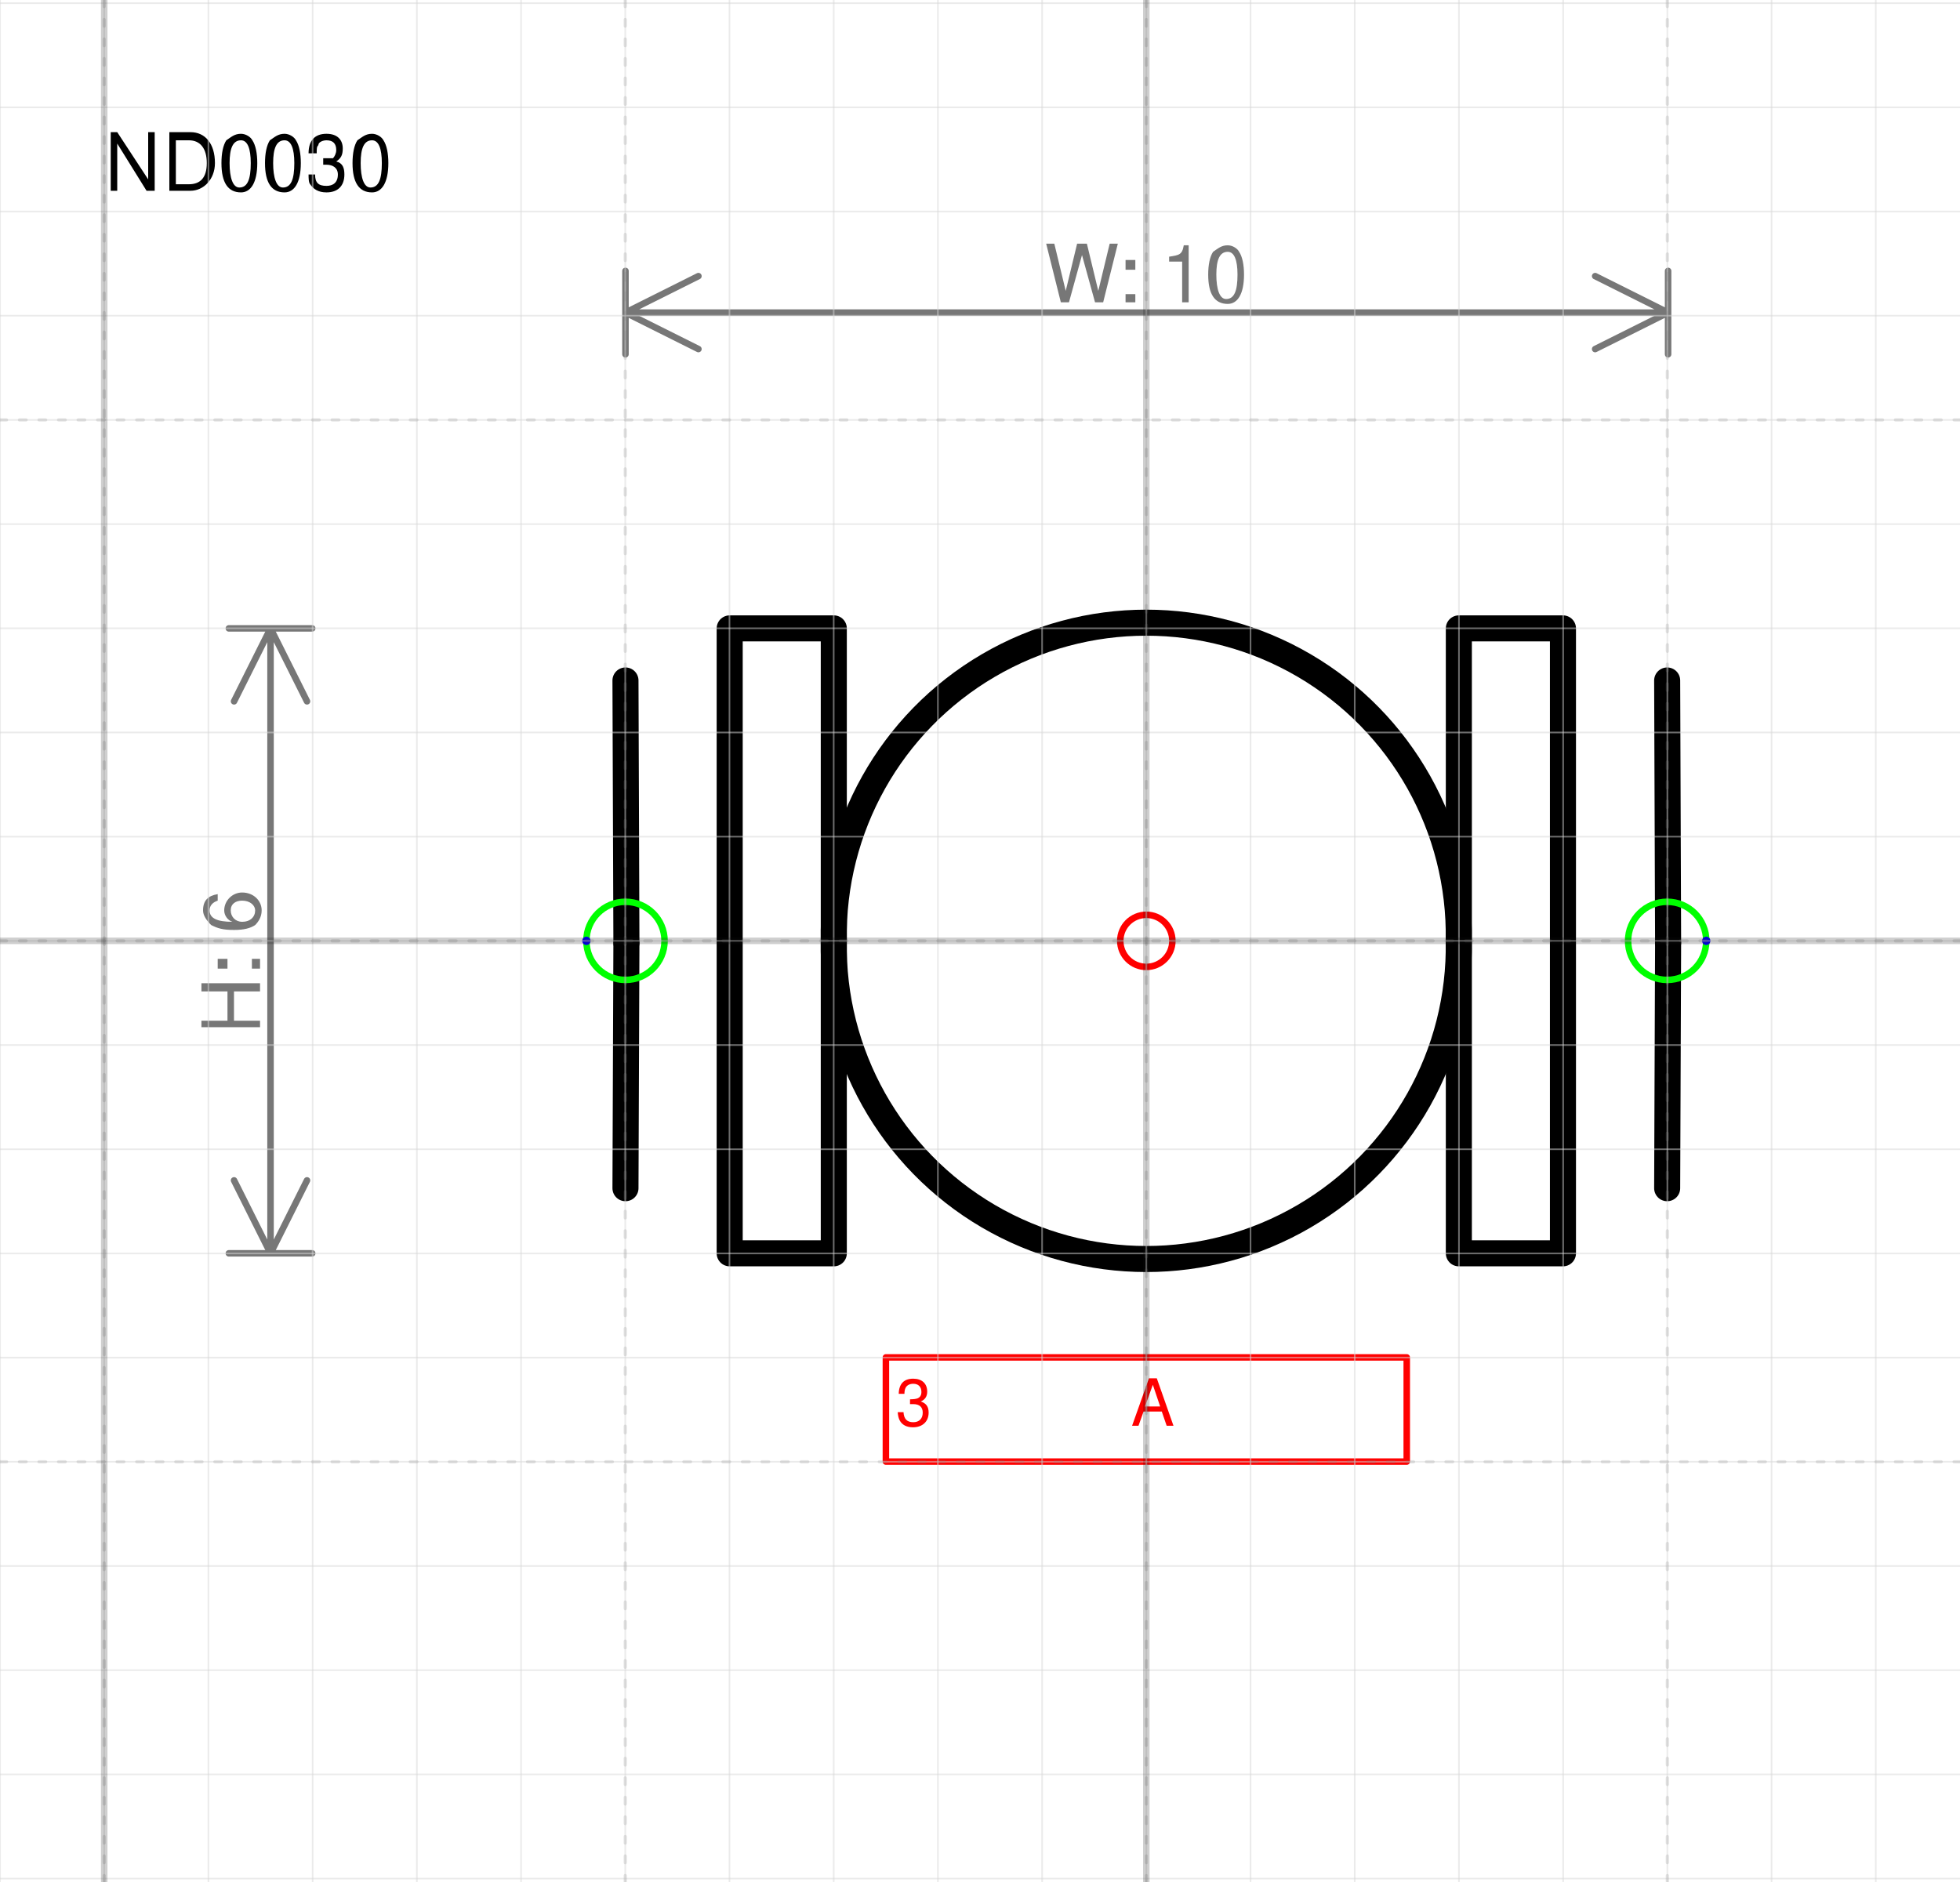
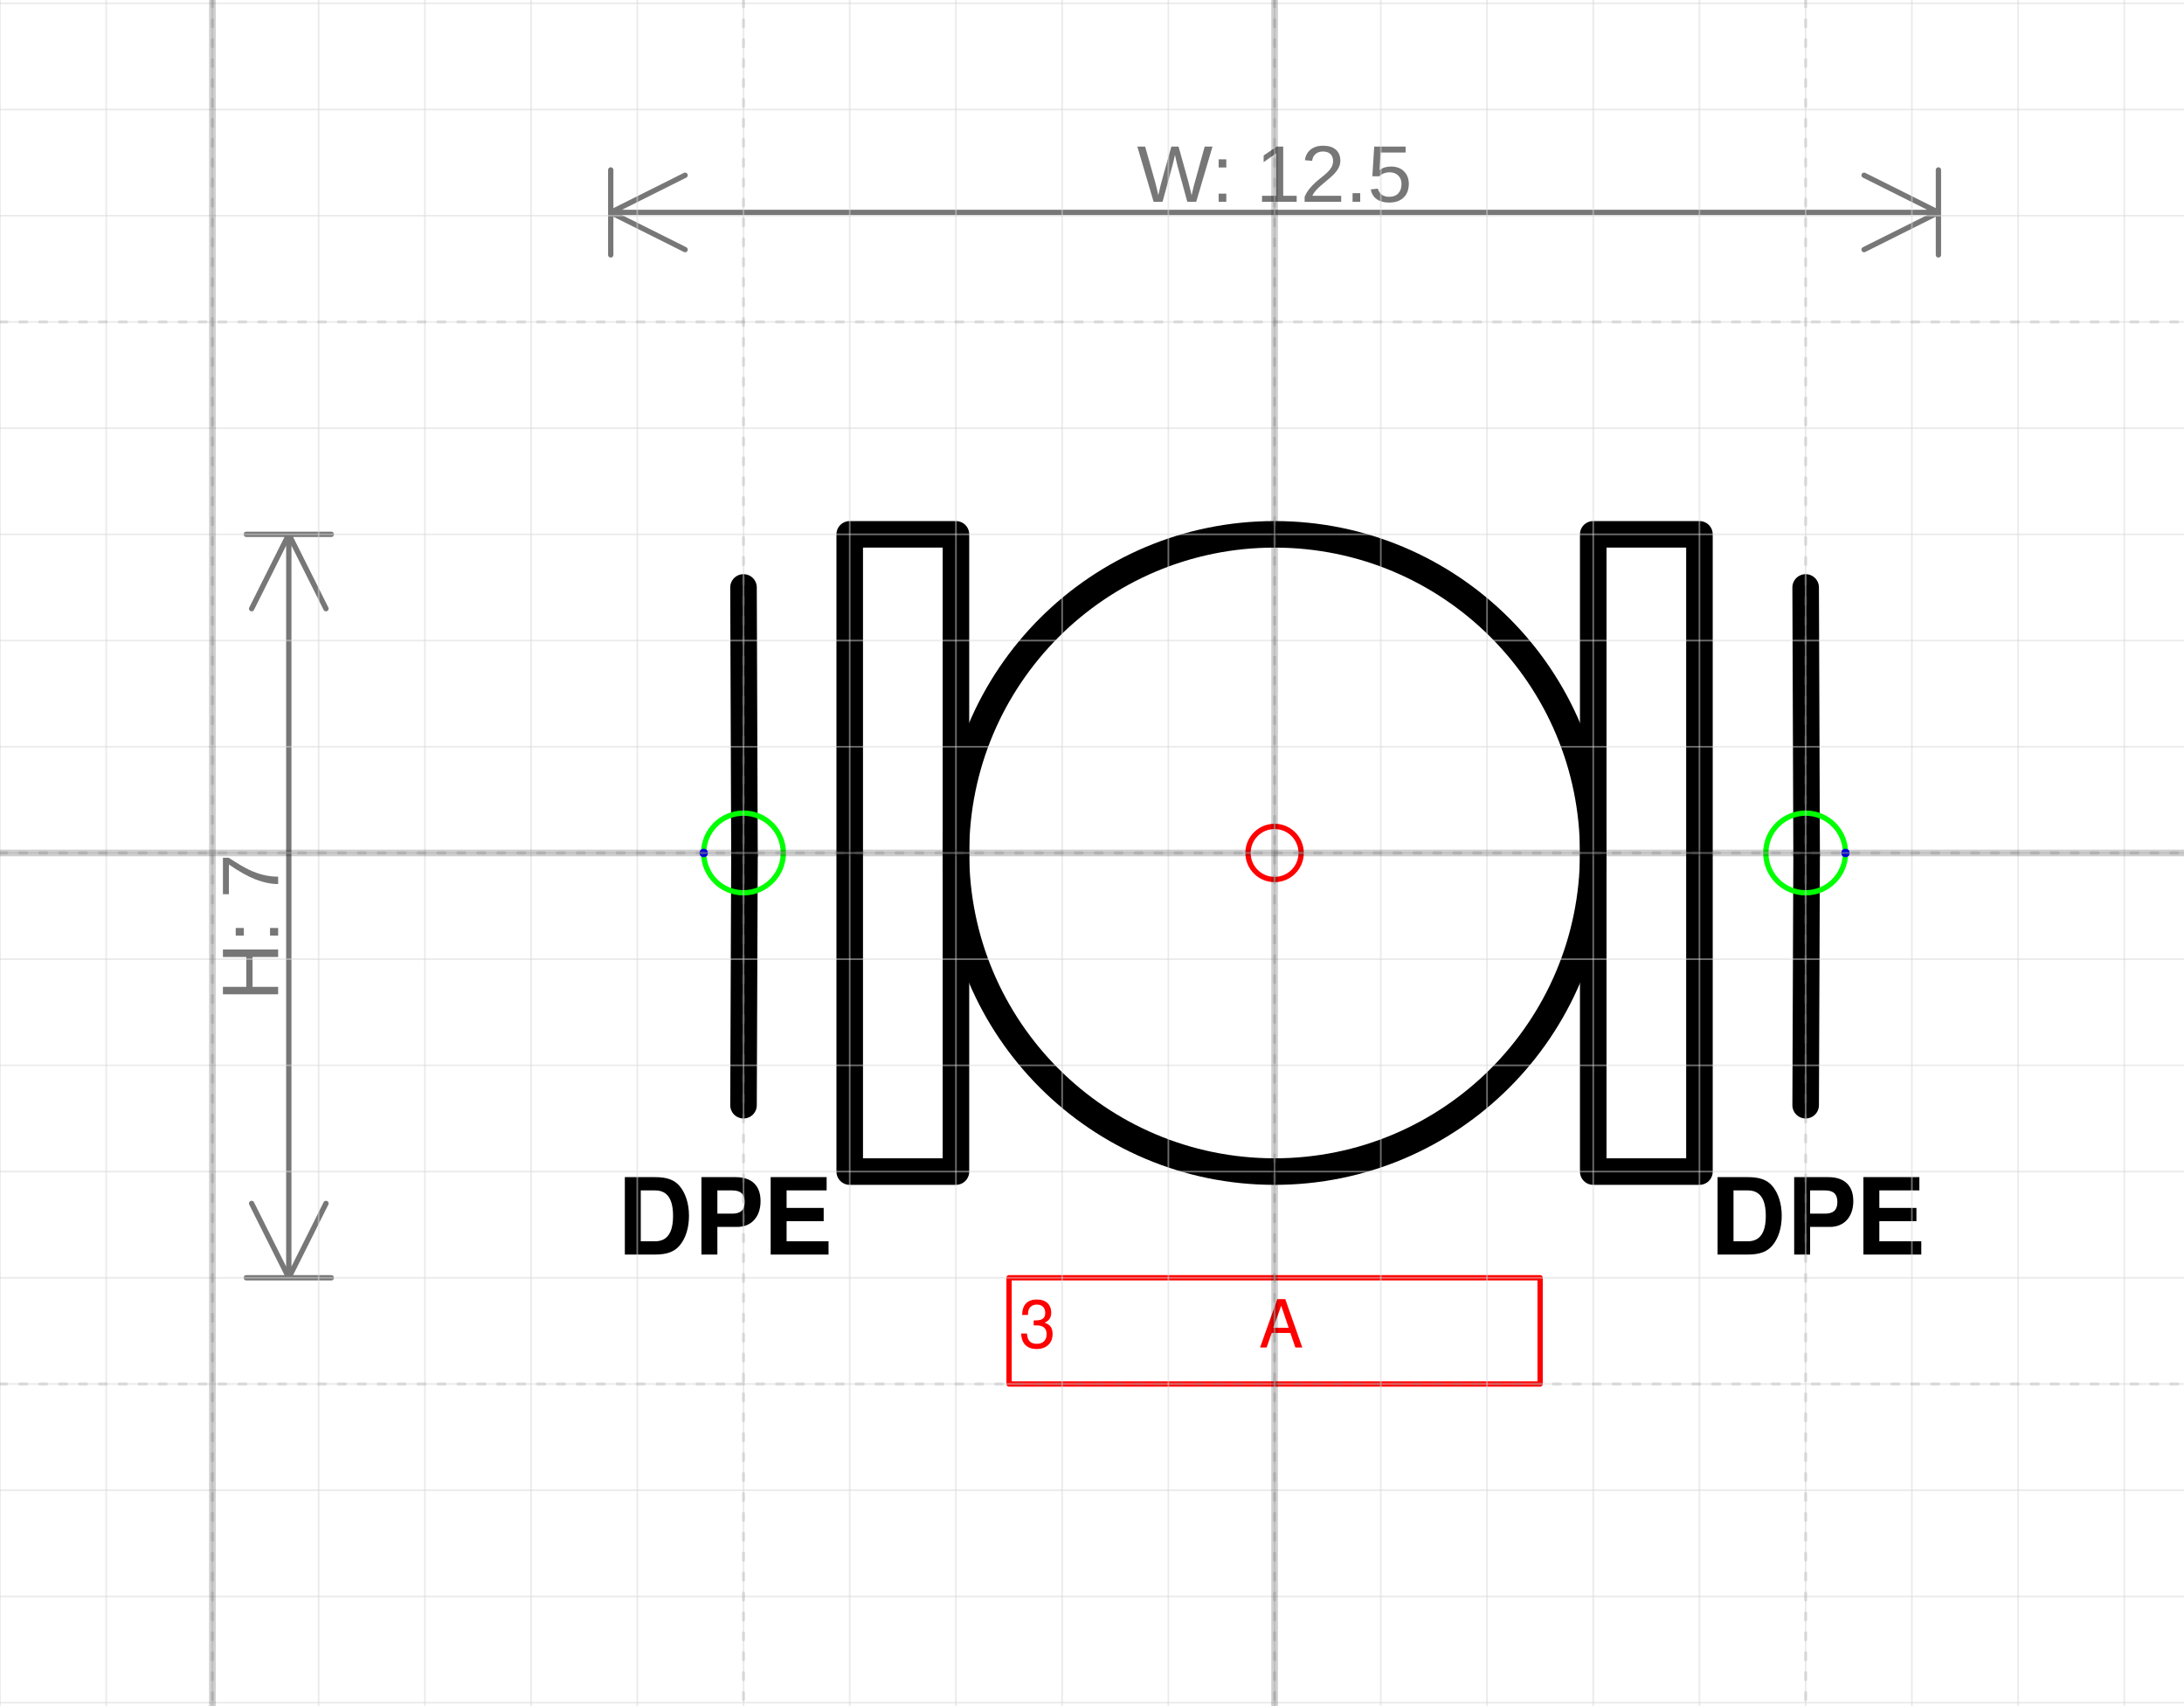
- <svg xmlns="http://www.w3.org/2000/svg" version="1.1" width="79.613mm" height="76.444mm" viewBox="-11 -9.03 18.808 18.059">
-   <defs vector-effect="non-scaling-stroke" />
+ <svg xmlns="http://www.w3.org/2000/svg" version="1.1" width="87.041mm" height="67.993mm" viewBox="-12 -8.031 20.562 16.062">
+   <defs />
  <g>
+     <g id="cell-AwpCzU6rZwWW468GVg_e-124" layer="Symbol">
+       <path fill="none" stroke="none" d="M4 3L6.25 3 6.25 4 4 4z" stroke-width="0.25" stroke-linecap="round" stroke-linejoin="round" />
+       <g>
+         <text fill="rgb(0, 0, 0)" font-family="Helvetica" font-size="40px" font-weight="bold" transform="matrix(0.025 0 0 0.025 4.09375 3.78125)" stroke-width="0.25" stroke-linecap="round" stroke-linejoin="round">DPE</text>
+       </g>
+     </g>
+     <g id="cell-AwpCzU6rZwWW468GVg_e-0" layer="Symbol">
+       <path fill="none" stroke="none" d="M-6.25 3L-4 3-4 4-6.25 4z" stroke-width="0.25" stroke-linecap="round" stroke-linejoin="round" />
+       <g>
+         <text fill="rgb(0, 0, 0)" font-family="Helvetica" font-size="40px" text-anchor="end" font-weight="bold" transform="matrix(0.025 0 0 0.025 -4.15625 3.78125)" stroke-width="0.25" stroke-linecap="round" stroke-linejoin="round">DPE</text>
+       </g>
+     </g>
    <g id="cell-OQSzNTRiM4NGO5r0WHCF-20" layer="Symbol">
-       <path fill="none" stroke="rgb(0, 0, 0)" pointer-events="all" d="M2.999-2.999L3.998-2.999 3.998 2.999 2.999 2.999z" stroke-width="0.25" stroke-linecap="round" stroke-linejoin="round" />
+       <path fill="none" stroke="rgb(0, 0, 0)" d="M3-3L4-3 4 3 3 3z" stroke-width="0.25" stroke-linecap="round" stroke-linejoin="round" />
    </g>
    <g id="cell-OQSzNTRiM4NGO5r0WHCF-9" layer="Symbol">
-       <path d="M-4.998 2.374L-4.989 0.018" fill="none" stroke="rgb(0, 0, 0)" stroke-miterlimit="10" pointer-events="stroke" stroke-width="0.25" stroke-linecap="round" stroke-linejoin="round" />
+       <path d="M-5 2.375L-4.991 0.018" fill="none" stroke="rgb(0, 0, 0)" stroke-miterlimit="10" stroke-width="0.25" stroke-linecap="round" stroke-linejoin="round" />
    </g>
    <g id="cell-OQSzNTRiM4NGO5r0WHCF-2" layer="Symbol">
-       <path d="M-4.989 0.018L-4.998-2.499" fill="none" stroke="rgb(0, 0, 0)" stroke-miterlimit="10" pointer-events="stroke" stroke-width="0.25" stroke-linecap="round" stroke-linejoin="round" />
+       <path d="M-4.991 0.018L-5-2.5" fill="none" stroke="rgb(0, 0, 0)" stroke-miterlimit="10" stroke-width="0.25" stroke-linecap="round" stroke-linejoin="round" />
    </g>
    <g id="cell-OQSzNTRiM4NGO5r0WHCF-7" layer="Symbol">
-       <path d="M4.998 2.374L5.007 0.018" fill="none" stroke="rgb(0, 0, 0)" stroke-miterlimit="10" pointer-events="stroke" stroke-width="0.25" stroke-linecap="round" stroke-linejoin="round" />
+       <path d="M5 2.375L5.009 0.018" fill="none" stroke="rgb(0, 0, 0)" stroke-miterlimit="10" stroke-width="0.25" stroke-linecap="round" stroke-linejoin="round" />
    </g>
    <g id="cell-OQSzNTRiM4NGO5r0WHCF-3" layer="Symbol">
-       <path d="M5.007 0.018L4.998-2.499" fill="none" stroke="rgb(0, 0, 0)" stroke-miterlimit="10" pointer-events="stroke" stroke-width="0.25" stroke-linecap="round" stroke-linejoin="round" />
+       <path d="M5.009 0.018L5-2.5" fill="none" stroke="rgb(0, 0, 0)" stroke-miterlimit="10" stroke-width="0.25" stroke-linecap="round" stroke-linejoin="round" />
    </g>
    <g id="cell-OQSzNTRiM4NGO5r0WHCF-1" layer="Symbol">
-       <path fill="none" stroke="rgb(0, 0, 0)" pointer-events="all" d="M-3.998-2.999L-2.999-2.999-2.999 2.999-3.998 2.999z" stroke-width="0.25" stroke-linecap="round" stroke-linejoin="round" />
+       <path fill="none" stroke="rgb(0, 0, 0)" d="M-4-3L-3-3-3 3-4 3z" stroke-width="0.25" stroke-linecap="round" stroke-linejoin="round" />
    </g>
    <g id="cell-OQSzNTRiM4NGO5r0WHCF-0" layer="Symbol">
-       <path fill="none" stroke="rgb(0, 0, 0)" pointer-events="all" d="M-2.999 0a2.999 2.999 0 1 0 5.997 0 2.999 2.999 0 1 0-5.997 0" stroke-width="0.25" stroke-linecap="round" stroke-linejoin="round" />
+       <path fill="none" stroke="rgb(0, 0, 0)" d="M-3 0a3 3 0 1 0 6 0 3 3 0 1 0-6 0" stroke-width="0.25" stroke-linecap="round" stroke-linejoin="round" />
    </g>
    <g id="cell-OQSzNTRiM4NGO5r0WHCF-10" content="&lt;object label=&quot;%LabelLines%&amp;amp;nbsp; &amp;amp;nbsp; &amp;amp;nbsp; &amp;amp;nbsp; &amp;amp;nbsp; &amp;amp;nbsp;%LabelIndex%&quot; placeholders=&quot;1&quot; LabelLines=&quot;3&quot; LabelIndex=&quot;A&quot;/&gt;" data-label="%LabelLines%&amp;nbsp; &amp;nbsp; &amp;nbsp; &amp;nbsp; &amp;nbsp; &amp;nbsp;%LabelIndex%" data-placeholders="1" data-LabelLines="3" data-LabelIndex="A" layer="Label">
-       <path fill="none" stroke="#ff0000" pointer-events="all" d="M-2.499 3.998L2.499 3.998 2.499 4.998-2.499 4.998z" vector-effect="non-scaling-stroke" stroke-linecap="round" stroke-linejoin="round" />
+       <path fill="none" stroke="#ff0000" d="M-2.5 4L2.5 4 2.5 5-2.5 5z" stroke-width="0.05" stroke-linecap="round" stroke-linejoin="round" />
      <g>
-         <text x="48" y="123" fill="#FF0000" font-family="Helvetica" font-size="10px" transform="scale(0.0624727 0.0624727) translate(-86 -48) translate(-0.5 -0.5)" vector-effect="non-scaling-stroke" stroke-linecap="round" stroke-linejoin="round">3           A</text>
+         <text fill="#FF0000" font-family="Helvetica" font-size="40px" transform="matrix(0.015625 0 0 0.015625 -2.40625 4.65625)" stroke-width="0.05" stroke-linecap="round" stroke-linejoin="round">3           A</text>
      </g>
    </g>
    <g id="cell-OQSzNTRiM4NGO5r0WHCF-11" content="&lt;object label=&quot;Connection&quot; PipingConnector=&quot;Y&quot; LabelConnector=&quot;N&quot; SignalConnector=&quot;N&quot; Direction=&quot;0&quot;/&gt;" data-label="Connection" data-PipingConnector="Y" data-LabelConnector="N" data-SignalConnector="N" data-Direction="0" layer="Connection">
-       <ellipse cx="4.998" cy="0" rx="0.375" ry="0.375" fill="none" stroke="#00ff00" vector-effect="non-scaling-stroke" />
-       <ellipse cx="5.373" cy="0" rx="0.04" ry="0.04" fill="#0000ff" stroke="none" vector-effect="non-scaling-stroke" />
+       <ellipse cx="5" cy="0" rx="0.375" ry="0.375" fill="none" stroke="#00ff00" stroke-width="0.05" />
+       <ellipse cx="5.375" cy="0" rx="0.04" ry="0.04" fill="#0000ff" stroke="none" stroke-width="0.05" />
    </g>
    <g id="cell-OQSzNTRiM4NGO5r0WHCF-12" content="&lt;object label=&quot;Connection&quot; PipingConnector=&quot;Y&quot; LabelConnector=&quot;N&quot; SignalConnector=&quot;N&quot; Direction=&quot;180&quot;/&gt;" data-label="Connection" data-PipingConnector="Y" data-LabelConnector="N" data-SignalConnector="N" data-Direction="180" layer="Connection">
-       <ellipse cx="-4.998" cy="0" rx="0.375" ry="0.375" fill="none" stroke="#00ff00" vector-effect="non-scaling-stroke" />
-       <ellipse cx="-5.373" cy="4.5924253663221344e-17" rx="0.04" ry="0.04" fill="#0000ff" stroke="none" vector-effect="non-scaling-stroke" />
+       <ellipse cx="-5" cy="0" rx="0.375" ry="0.375" fill="none" stroke="#00ff00" stroke-width="0.05" />
+       <ellipse cx="-5.375" cy="4.5924253663221344e-17" rx="0.04" ry="0.04" fill="#0000ff" stroke="none" stroke-width="0.05" />
    </g>
    <g id="cell-OQSzNTRiM4NGO5r0WHCF-5" content="&lt;object label=&quot;origo&quot;/&gt;" data-label="origo" layer="Origo">
-       <ellipse cx="0" cy="0" rx="0.25" ry="0.25" fill="none" stroke="#ff0000" vector-effect="non-scaling-stroke" />
+       <ellipse cx="0" cy="0" rx="0.25" ry="0.25" fill="none" stroke="#ff0000" stroke-width="0.05" />
    </g>
  </g>
  <g layer="Dimension">
-     <text x="0.004" y="-6.13" font-size="0.2mm" font-family="Helvetica" text-anchor="middle" fill="#777777" stroke-linecap="round" stroke-linejoin="round">W: 10</text>
-     <path d="M-4.998,-6.03 5.007,-6.03 M-4.998,-6.03 -4.298,-6.38 M-4.998,-6.03 -4.298,-5.68 M5.007,-6.03 4.307,-6.38 M5.007,-6.03 4.307,-5.68 M-4.998,-5.63 -4.998,-6.43 M5.007,-5.63 5.007,-6.43" stroke="#777777" vector-effect="non-scaling-stroke" stroke-linecap="round" stroke-linejoin="round" />
-     <text x="-8.504" y="0.2" font-size="0.2mm" font-family="Helvetica" text-anchor="middle" fill="#777777" transform="rotate(-90 -8.503887 0.2)" stroke-linecap="round" stroke-linejoin="round">H: 6</text>
-     <path d="M-8.404-2.999L-8.404 2.999M-8.404-2.999L-8.054-2.299M-8.404-2.999L-8.754-2.299M-8.404 2.999L-8.054 2.299M-8.404 2.999L-8.754 2.299M-8.804-2.999L-8.004-2.999M-8.804 2.999L-8.004 2.999" stroke="#777777" vector-effect="non-scaling-stroke" stroke-linecap="round" stroke-linejoin="round" />
-   </g>
-   <g layer="SymbolRegistrationNumber">
-     <text x="-10" y="-7.2" font-size="0.2mm" font-family="Helvetica" text-anchor="start" fill="#000000" stroke-linecap="round" stroke-linejoin="round">ND0030</text>
+     <text font-size="40px" font-family="Arial" text-anchor="middle" fill="#777777" stroke-linecap="round" stroke-linejoin="round" transform="matrix(0.0188976 0 0 0.0188976 0 -6.13125)">W: 12.5</text>
+     <path d="M-6.25,-6.031 6.25,-6.031 M-6.25,-6.031 -5.55,-6.381 M-6.25,-6.031 -5.55,-5.681 M6.25,-6.031 5.55,-6.381 M6.25,-6.031 5.55,-5.681 M-6.25,-5.631 -6.25,-6.431 M6.25,-5.631 6.25,-6.431" stroke="#777777" stroke-width="0.05" stroke-linecap="round" stroke-linejoin="round" />
+     <text font-size="40px" font-family="Arial" text-anchor="middle" fill="#777777" transform="matrix(1.15715e-18 -0.0188976 0.0188976 1.15715e-18 -9.38125 0.7)" stroke-linecap="round" stroke-linejoin="round">H: 7</text>
+     <path d="M-9.281-3L-9.281 4M-9.281-3L-8.931-2.3M-9.281-3L-9.631-2.3M-9.281 4L-8.931 3.3M-9.281 4L-9.631 3.3M-9.681-3L-8.881-3M-9.681 4L-8.881 4" stroke="#777777" stroke-width="0.05" stroke-linecap="round" stroke-linejoin="round" />
  </g>
  <g layer="Grid">
    <g layer="Grid_micro">
-       <path d="M-11,-9 7.808,-9" fill="none" stroke="rgb(216, 216, 216)" stroke-opacity="0.5" stroke-width="0.25" vector-effect="non-scaling-stroke" stroke-linecap="round" stroke-linejoin="round" />
-       <path d="M-11,-8 7.808,-8" fill="none" stroke="rgb(216, 216, 216)" stroke-opacity="0.5" stroke-width="0.25" vector-effect="non-scaling-stroke" stroke-linecap="round" stroke-linejoin="round" />
-       <path d="M-11,-7 7.808,-7" fill="none" stroke="rgb(216, 216, 216)" stroke-opacity="0.5" stroke-width="0.25" vector-effect="non-scaling-stroke" stroke-linecap="round" stroke-linejoin="round" />
-       <path d="M-11,-6 7.808,-6" fill="none" stroke="rgb(216, 216, 216)" stroke-opacity="0.5" stroke-width="0.25" vector-effect="non-scaling-stroke" stroke-linecap="round" stroke-linejoin="round" />
-       <path d="M-11,-5 7.808,-5" fill="none" stroke="rgb(216, 216, 216)" stroke-opacity="0.5" stroke-width="0.25" vector-effect="non-scaling-stroke" stroke-linecap="round" stroke-linejoin="round" />
-       <path d="M-11,-4 7.808,-4" fill="none" stroke="rgb(216, 216, 216)" stroke-opacity="0.5" stroke-width="0.25" vector-effect="non-scaling-stroke" stroke-linecap="round" stroke-linejoin="round" />
-       <path d="M-11,-3 7.808,-3" fill="none" stroke="rgb(216, 216, 216)" stroke-opacity="0.5" stroke-width="0.25" vector-effect="non-scaling-stroke" stroke-linecap="round" stroke-linejoin="round" />
-       <path d="M-11,-2 7.808,-2" fill="none" stroke="rgb(216, 216, 216)" stroke-opacity="0.5" stroke-width="0.25" vector-effect="non-scaling-stroke" stroke-linecap="round" stroke-linejoin="round" />
-       <path d="M-11,-1 7.808,-1" fill="none" stroke="rgb(216, 216, 216)" stroke-opacity="0.5" stroke-width="0.25" vector-effect="non-scaling-stroke" stroke-linecap="round" stroke-linejoin="round" />
-       <path d="M-11,0 7.808,0" fill="none" stroke="rgb(216, 216, 216)" stroke-opacity="0.5" stroke-width="0.25" vector-effect="non-scaling-stroke" stroke-linecap="round" stroke-linejoin="round" />
-       <path d="M-11,1 7.808,1" fill="none" stroke="rgb(216, 216, 216)" stroke-opacity="0.5" stroke-width="0.25" vector-effect="non-scaling-stroke" stroke-linecap="round" stroke-linejoin="round" />
-       <path d="M-11,2 7.808,2" fill="none" stroke="rgb(216, 216, 216)" stroke-opacity="0.5" stroke-width="0.25" vector-effect="non-scaling-stroke" stroke-linecap="round" stroke-linejoin="round" />
-       <path d="M-11,3 7.808,3" fill="none" stroke="rgb(216, 216, 216)" stroke-opacity="0.5" stroke-width="0.25" vector-effect="non-scaling-stroke" stroke-linecap="round" stroke-linejoin="round" />
-       <path d="M-11,4 7.808,4" fill="none" stroke="rgb(216, 216, 216)" stroke-opacity="0.5" stroke-width="0.25" vector-effect="non-scaling-stroke" stroke-linecap="round" stroke-linejoin="round" />
-       <path d="M-11,5 7.808,5" fill="none" stroke="rgb(216, 216, 216)" stroke-opacity="0.5" stroke-width="0.25" vector-effect="non-scaling-stroke" stroke-linecap="round" stroke-linejoin="round" />
-       <path d="M-11,6 7.808,6" fill="none" stroke="rgb(216, 216, 216)" stroke-opacity="0.5" stroke-width="0.25" vector-effect="non-scaling-stroke" stroke-linecap="round" stroke-linejoin="round" />
-       <path d="M-11,7 7.808,7" fill="none" stroke="rgb(216, 216, 216)" stroke-opacity="0.5" stroke-width="0.25" vector-effect="non-scaling-stroke" stroke-linecap="round" stroke-linejoin="round" />
-       <path d="M-11,8 7.808,8" fill="none" stroke="rgb(216, 216, 216)" stroke-opacity="0.5" stroke-width="0.25" vector-effect="non-scaling-stroke" stroke-linecap="round" stroke-linejoin="round" />
-       <path d="M-11,9 7.808,9" fill="none" stroke="rgb(216, 216, 216)" stroke-opacity="0.5" stroke-width="0.25" vector-effect="non-scaling-stroke" stroke-linecap="round" stroke-linejoin="round" />
-       <path d="M-11,-9.03 -11,9.029" fill="none" stroke="rgb(216, 216, 216)" stroke-opacity="0.5" stroke-width="0.25" vector-effect="non-scaling-stroke" stroke-linecap="round" stroke-linejoin="round" />
-       <path d="M-10,-9.03 -10,9.029" fill="none" stroke="rgb(216, 216, 216)" stroke-opacity="0.5" stroke-width="0.25" vector-effect="non-scaling-stroke" stroke-linecap="round" stroke-linejoin="round" />
-       <path d="M-9,-9.03 -9,9.029" fill="none" stroke="rgb(216, 216, 216)" stroke-opacity="0.5" stroke-width="0.25" vector-effect="non-scaling-stroke" stroke-linecap="round" stroke-linejoin="round" />
-       <path d="M-8,-9.03 -8,9.029" fill="none" stroke="rgb(216, 216, 216)" stroke-opacity="0.5" stroke-width="0.25" vector-effect="non-scaling-stroke" stroke-linecap="round" stroke-linejoin="round" />
-       <path d="M-7,-9.03 -7,9.029" fill="none" stroke="rgb(216, 216, 216)" stroke-opacity="0.5" stroke-width="0.25" vector-effect="non-scaling-stroke" stroke-linecap="round" stroke-linejoin="round" />
-       <path d="M-6,-9.03 -6,9.029" fill="none" stroke="rgb(216, 216, 216)" stroke-opacity="0.5" stroke-width="0.25" vector-effect="non-scaling-stroke" stroke-linecap="round" stroke-linejoin="round" />
-       <path d="M-5,-9.03 -5,9.029" fill="none" stroke="rgb(216, 216, 216)" stroke-opacity="0.5" stroke-width="0.25" vector-effect="non-scaling-stroke" stroke-linecap="round" stroke-linejoin="round" />
-       <path d="M-4,-9.03 -4,9.029" fill="none" stroke="rgb(216, 216, 216)" stroke-opacity="0.5" stroke-width="0.25" vector-effect="non-scaling-stroke" stroke-linecap="round" stroke-linejoin="round" />
-       <path d="M-3,-9.03 -3,9.029" fill="none" stroke="rgb(216, 216, 216)" stroke-opacity="0.5" stroke-width="0.25" vector-effect="non-scaling-stroke" stroke-linecap="round" stroke-linejoin="round" />
-       <path d="M-2,-9.03 -2,9.029" fill="none" stroke="rgb(216, 216, 216)" stroke-opacity="0.5" stroke-width="0.25" vector-effect="non-scaling-stroke" stroke-linecap="round" stroke-linejoin="round" />
-       <path d="M-1,-9.03 -1,9.029" fill="none" stroke="rgb(216, 216, 216)" stroke-opacity="0.5" stroke-width="0.25" vector-effect="non-scaling-stroke" stroke-linecap="round" stroke-linejoin="round" />
-       <path d="M0,-9.03 0,9.029" fill="none" stroke="rgb(216, 216, 216)" stroke-opacity="0.5" stroke-width="0.25" vector-effect="non-scaling-stroke" stroke-linecap="round" stroke-linejoin="round" />
-       <path d="M1,-9.03 1,9.029" fill="none" stroke="rgb(216, 216, 216)" stroke-opacity="0.5" stroke-width="0.25" vector-effect="non-scaling-stroke" stroke-linecap="round" stroke-linejoin="round" />
-       <path d="M2,-9.03 2,9.029" fill="none" stroke="rgb(216, 216, 216)" stroke-opacity="0.5" stroke-width="0.25" vector-effect="non-scaling-stroke" stroke-linecap="round" stroke-linejoin="round" />
-       <path d="M3,-9.03 3,9.029" fill="none" stroke="rgb(216, 216, 216)" stroke-opacity="0.5" stroke-width="0.25" vector-effect="non-scaling-stroke" stroke-linecap="round" stroke-linejoin="round" />
-       <path d="M4,-9.03 4,9.029" fill="none" stroke="rgb(216, 216, 216)" stroke-opacity="0.5" stroke-width="0.25" vector-effect="non-scaling-stroke" stroke-linecap="round" stroke-linejoin="round" />
-       <path d="M5,-9.03 5,9.029" fill="none" stroke="rgb(216, 216, 216)" stroke-opacity="0.5" stroke-width="0.25" vector-effect="non-scaling-stroke" stroke-linecap="round" stroke-linejoin="round" />
-       <path d="M6,-9.03 6,9.029" fill="none" stroke="rgb(216, 216, 216)" stroke-opacity="0.5" stroke-width="0.25" vector-effect="non-scaling-stroke" stroke-linecap="round" stroke-linejoin="round" />
-       <path d="M7,-9.03 7,9.029" fill="none" stroke="rgb(216, 216, 216)" stroke-opacity="0.5" stroke-width="0.25" vector-effect="non-scaling-stroke" stroke-linecap="round" stroke-linejoin="round" />
+       <path d="M-12,-8 8.562,-8" fill="none" stroke="rgb(216, 216, 216)" stroke-opacity="0.5" stroke-width="0.25" vector-effect="non-scaling-stroke" stroke-linecap="round" stroke-linejoin="round" />
+       <path d="M-12,-7 8.562,-7" fill="none" stroke="rgb(216, 216, 216)" stroke-opacity="0.5" stroke-width="0.25" vector-effect="non-scaling-stroke" stroke-linecap="round" stroke-linejoin="round" />
+       <path d="M-12,-6 8.562,-6" fill="none" stroke="rgb(216, 216, 216)" stroke-opacity="0.5" stroke-width="0.25" vector-effect="non-scaling-stroke" stroke-linecap="round" stroke-linejoin="round" />
+       <path d="M-12,-5 8.562,-5" fill="none" stroke="rgb(216, 216, 216)" stroke-opacity="0.5" stroke-width="0.25" vector-effect="non-scaling-stroke" stroke-linecap="round" stroke-linejoin="round" />
+       <path d="M-12,-4 8.562,-4" fill="none" stroke="rgb(216, 216, 216)" stroke-opacity="0.5" stroke-width="0.25" vector-effect="non-scaling-stroke" stroke-linecap="round" stroke-linejoin="round" />
+       <path d="M-12,-3 8.562,-3" fill="none" stroke="rgb(216, 216, 216)" stroke-opacity="0.5" stroke-width="0.25" vector-effect="non-scaling-stroke" stroke-linecap="round" stroke-linejoin="round" />
+       <path d="M-12,-2 8.562,-2" fill="none" stroke="rgb(216, 216, 216)" stroke-opacity="0.5" stroke-width="0.25" vector-effect="non-scaling-stroke" stroke-linecap="round" stroke-linejoin="round" />
+       <path d="M-12,-1 8.562,-1" fill="none" stroke="rgb(216, 216, 216)" stroke-opacity="0.5" stroke-width="0.25" vector-effect="non-scaling-stroke" stroke-linecap="round" stroke-linejoin="round" />
+       <path d="M-12,0 8.562,0" fill="none" stroke="rgb(216, 216, 216)" stroke-opacity="0.5" stroke-width="0.25" vector-effect="non-scaling-stroke" stroke-linecap="round" stroke-linejoin="round" />
+       <path d="M-12,1 8.562,1" fill="none" stroke="rgb(216, 216, 216)" stroke-opacity="0.5" stroke-width="0.25" vector-effect="non-scaling-stroke" stroke-linecap="round" stroke-linejoin="round" />
+       <path d="M-12,2 8.562,2" fill="none" stroke="rgb(216, 216, 216)" stroke-opacity="0.5" stroke-width="0.25" vector-effect="non-scaling-stroke" stroke-linecap="round" stroke-linejoin="round" />
+       <path d="M-12,3 8.562,3" fill="none" stroke="rgb(216, 216, 216)" stroke-opacity="0.5" stroke-width="0.25" vector-effect="non-scaling-stroke" stroke-linecap="round" stroke-linejoin="round" />
+       <path d="M-12,4 8.562,4" fill="none" stroke="rgb(216, 216, 216)" stroke-opacity="0.5" stroke-width="0.25" vector-effect="non-scaling-stroke" stroke-linecap="round" stroke-linejoin="round" />
+       <path d="M-12,5 8.562,5" fill="none" stroke="rgb(216, 216, 216)" stroke-opacity="0.5" stroke-width="0.25" vector-effect="non-scaling-stroke" stroke-linecap="round" stroke-linejoin="round" />
+       <path d="M-12,6 8.562,6" fill="none" stroke="rgb(216, 216, 216)" stroke-opacity="0.5" stroke-width="0.25" vector-effect="non-scaling-stroke" stroke-linecap="round" stroke-linejoin="round" />
+       <path d="M-12,7 8.562,7" fill="none" stroke="rgb(216, 216, 216)" stroke-opacity="0.5" stroke-width="0.25" vector-effect="non-scaling-stroke" stroke-linecap="round" stroke-linejoin="round" />
+       <path d="M-12,8 8.562,8" fill="none" stroke="rgb(216, 216, 216)" stroke-opacity="0.5" stroke-width="0.25" vector-effect="non-scaling-stroke" stroke-linecap="round" stroke-linejoin="round" />
+       <path d="M-12,-8.031 -12,8.031" fill="none" stroke="rgb(216, 216, 216)" stroke-opacity="0.5" stroke-width="0.25" vector-effect="non-scaling-stroke" stroke-linecap="round" stroke-linejoin="round" />
+       <path d="M-11,-8.031 -11,8.031" fill="none" stroke="rgb(216, 216, 216)" stroke-opacity="0.5" stroke-width="0.25" vector-effect="non-scaling-stroke" stroke-linecap="round" stroke-linejoin="round" />
+       <path d="M-10,-8.031 -10,8.031" fill="none" stroke="rgb(216, 216, 216)" stroke-opacity="0.5" stroke-width="0.25" vector-effect="non-scaling-stroke" stroke-linecap="round" stroke-linejoin="round" />
+       <path d="M-9,-8.031 -9,8.031" fill="none" stroke="rgb(216, 216, 216)" stroke-opacity="0.5" stroke-width="0.25" vector-effect="non-scaling-stroke" stroke-linecap="round" stroke-linejoin="round" />
+       <path d="M-8,-8.031 -8,8.031" fill="none" stroke="rgb(216, 216, 216)" stroke-opacity="0.5" stroke-width="0.25" vector-effect="non-scaling-stroke" stroke-linecap="round" stroke-linejoin="round" />
+       <path d="M-7,-8.031 -7,8.031" fill="none" stroke="rgb(216, 216, 216)" stroke-opacity="0.5" stroke-width="0.25" vector-effect="non-scaling-stroke" stroke-linecap="round" stroke-linejoin="round" />
+       <path d="M-6,-8.031 -6,8.031" fill="none" stroke="rgb(216, 216, 216)" stroke-opacity="0.5" stroke-width="0.25" vector-effect="non-scaling-stroke" stroke-linecap="round" stroke-linejoin="round" />
+       <path d="M-5,-8.031 -5,8.031" fill="none" stroke="rgb(216, 216, 216)" stroke-opacity="0.5" stroke-width="0.25" vector-effect="non-scaling-stroke" stroke-linecap="round" stroke-linejoin="round" />
+       <path d="M-4,-8.031 -4,8.031" fill="none" stroke="rgb(216, 216, 216)" stroke-opacity="0.5" stroke-width="0.25" vector-effect="non-scaling-stroke" stroke-linecap="round" stroke-linejoin="round" />
+       <path d="M-3,-8.031 -3,8.031" fill="none" stroke="rgb(216, 216, 216)" stroke-opacity="0.5" stroke-width="0.25" vector-effect="non-scaling-stroke" stroke-linecap="round" stroke-linejoin="round" />
+       <path d="M-2,-8.031 -2,8.031" fill="none" stroke="rgb(216, 216, 216)" stroke-opacity="0.5" stroke-width="0.25" vector-effect="non-scaling-stroke" stroke-linecap="round" stroke-linejoin="round" />
+       <path d="M-1,-8.031 -1,8.031" fill="none" stroke="rgb(216, 216, 216)" stroke-opacity="0.5" stroke-width="0.25" vector-effect="non-scaling-stroke" stroke-linecap="round" stroke-linejoin="round" />
+       <path d="M0,-8.031 0,8.031" fill="none" stroke="rgb(216, 216, 216)" stroke-opacity="0.5" stroke-width="0.25" vector-effect="non-scaling-stroke" stroke-linecap="round" stroke-linejoin="round" />
+       <path d="M1,-8.031 1,8.031" fill="none" stroke="rgb(216, 216, 216)" stroke-opacity="0.5" stroke-width="0.25" vector-effect="non-scaling-stroke" stroke-linecap="round" stroke-linejoin="round" />
+       <path d="M2,-8.031 2,8.031" fill="none" stroke="rgb(216, 216, 216)" stroke-opacity="0.5" stroke-width="0.25" vector-effect="non-scaling-stroke" stroke-linecap="round" stroke-linejoin="round" />
+       <path d="M3,-8.031 3,8.031" fill="none" stroke="rgb(216, 216, 216)" stroke-opacity="0.5" stroke-width="0.25" vector-effect="non-scaling-stroke" stroke-linecap="round" stroke-linejoin="round" />
+       <path d="M4,-8.031 4,8.031" fill="none" stroke="rgb(216, 216, 216)" stroke-opacity="0.5" stroke-width="0.25" vector-effect="non-scaling-stroke" stroke-linecap="round" stroke-linejoin="round" />
+       <path d="M5,-8.031 5,8.031" fill="none" stroke="rgb(216, 216, 216)" stroke-opacity="0.5" stroke-width="0.25" vector-effect="non-scaling-stroke" stroke-linecap="round" stroke-linejoin="round" />
+       <path d="M6,-8.031 6,8.031" fill="none" stroke="rgb(216, 216, 216)" stroke-opacity="0.5" stroke-width="0.25" vector-effect="non-scaling-stroke" stroke-linecap="round" stroke-linejoin="round" />
+       <path d="M7,-8.031 7,8.031" fill="none" stroke="rgb(216, 216, 216)" stroke-opacity="0.5" stroke-width="0.25" vector-effect="non-scaling-stroke" stroke-linecap="round" stroke-linejoin="round" />
+       <path d="M8,-8.031 8,8.031" fill="none" stroke="rgb(216, 216, 216)" stroke-opacity="0.5" stroke-width="0.25" vector-effect="non-scaling-stroke" stroke-linecap="round" stroke-linejoin="round" />
    </g>
    <g layer="Grid_minor">
-       <path d="M-11,-5 7.808,-5" fill="none" stroke="#7f7f7f" stroke-opacity="0.2" stroke-width="0.5" stroke-dasharray="1.0, 2.0" vector-effect="non-scaling-stroke" stroke-linecap="round" stroke-linejoin="round" />
-       <path d="M-11,0 7.808,0" fill="none" stroke="#7f7f7f" stroke-opacity="0.2" stroke-width="0.5" stroke-dasharray="1.0, 2.0" vector-effect="non-scaling-stroke" stroke-linecap="round" stroke-linejoin="round" />
-       <path d="M-11,5 7.808,5" fill="none" stroke="#7f7f7f" stroke-opacity="0.2" stroke-width="0.5" stroke-dasharray="1.0, 2.0" vector-effect="non-scaling-stroke" stroke-linecap="round" stroke-linejoin="round" />
-       <path d="M-10,-9.03 -10,9.029" fill="none" stroke="#7f7f7f" stroke-opacity="0.2" stroke-width="0.5" stroke-dasharray="1.0, 2.0" vector-effect="non-scaling-stroke" stroke-linecap="round" stroke-linejoin="round" />
-       <path d="M-5,-9.03 -5,9.029" fill="none" stroke="#7f7f7f" stroke-opacity="0.2" stroke-width="0.5" stroke-dasharray="1.0, 2.0" vector-effect="non-scaling-stroke" stroke-linecap="round" stroke-linejoin="round" />
-       <path d="M0,-9.03 0,9.029" fill="none" stroke="#7f7f7f" stroke-opacity="0.2" stroke-width="0.5" stroke-dasharray="1.0, 2.0" vector-effect="non-scaling-stroke" stroke-linecap="round" stroke-linejoin="round" />
-       <path d="M5,-9.03 5,9.029" fill="none" stroke="#7f7f7f" stroke-opacity="0.2" stroke-width="0.5" stroke-dasharray="1.0, 2.0" vector-effect="non-scaling-stroke" stroke-linecap="round" stroke-linejoin="round" />
+       <path d="M-12,-5 8.562,-5" fill="none" stroke="#7f7f7f" stroke-opacity="0.2" stroke-width="0.5" stroke-dasharray="1.0, 2.0" vector-effect="non-scaling-stroke" stroke-linecap="round" stroke-linejoin="round" />
+       <path d="M-12,0 8.562,0" fill="none" stroke="#7f7f7f" stroke-opacity="0.2" stroke-width="0.5" stroke-dasharray="1.0, 2.0" vector-effect="non-scaling-stroke" stroke-linecap="round" stroke-linejoin="round" />
+       <path d="M-12,5 8.562,5" fill="none" stroke="#7f7f7f" stroke-opacity="0.2" stroke-width="0.5" stroke-dasharray="1.0, 2.0" vector-effect="non-scaling-stroke" stroke-linecap="round" stroke-linejoin="round" />
+       <path d="M-10,-8.031 -10,8.031" fill="none" stroke="#7f7f7f" stroke-opacity="0.2" stroke-width="0.5" stroke-dasharray="1.0, 2.0" vector-effect="non-scaling-stroke" stroke-linecap="round" stroke-linejoin="round" />
+       <path d="M-5,-8.031 -5,8.031" fill="none" stroke="#7f7f7f" stroke-opacity="0.2" stroke-width="0.5" stroke-dasharray="1.0, 2.0" vector-effect="non-scaling-stroke" stroke-linecap="round" stroke-linejoin="round" />
+       <path d="M0,-8.031 0,8.031" fill="none" stroke="#7f7f7f" stroke-opacity="0.2" stroke-width="0.5" stroke-dasharray="1.0, 2.0" vector-effect="non-scaling-stroke" stroke-linecap="round" stroke-linejoin="round" />
+       <path d="M5,-8.031 5,8.031" fill="none" stroke="#7f7f7f" stroke-opacity="0.2" stroke-width="0.5" stroke-dasharray="1.0, 2.0" vector-effect="non-scaling-stroke" stroke-linecap="round" stroke-linejoin="round" />
    </g>
    <g layer="Grid_major">
-       <path d="M-11,0 7.808,0" fill="none" stroke="#0f0f0f" stroke-opacity="0.2" stroke-width="1" vector-effect="non-scaling-stroke" stroke-linecap="round" stroke-linejoin="round" />
-       <path d="M-10,-9.03 -10,9.029" fill="none" stroke="#0f0f0f" stroke-opacity="0.2" stroke-width="1" vector-effect="non-scaling-stroke" stroke-linecap="round" stroke-linejoin="round" />
-       <path d="M0,-9.03 0,9.029" fill="none" stroke="#0f0f0f" stroke-opacity="0.2" stroke-width="1" vector-effect="non-scaling-stroke" stroke-linecap="round" stroke-linejoin="round" />
+       <path d="M-12,0 8.562,0" fill="none" stroke="#0f0f0f" stroke-opacity="0.2" stroke-width="1" vector-effect="non-scaling-stroke" stroke-linecap="round" stroke-linejoin="round" />
+       <path d="M-10,-8.031 -10,8.031" fill="none" stroke="#0f0f0f" stroke-opacity="0.2" stroke-width="1" vector-effect="non-scaling-stroke" stroke-linecap="round" stroke-linejoin="round" />
+       <path d="M0,-8.031 0,8.031" fill="none" stroke="#0f0f0f" stroke-opacity="0.2" stroke-width="1" vector-effect="non-scaling-stroke" stroke-linecap="round" stroke-linejoin="round" />
    </g>
  </g>
</svg>
